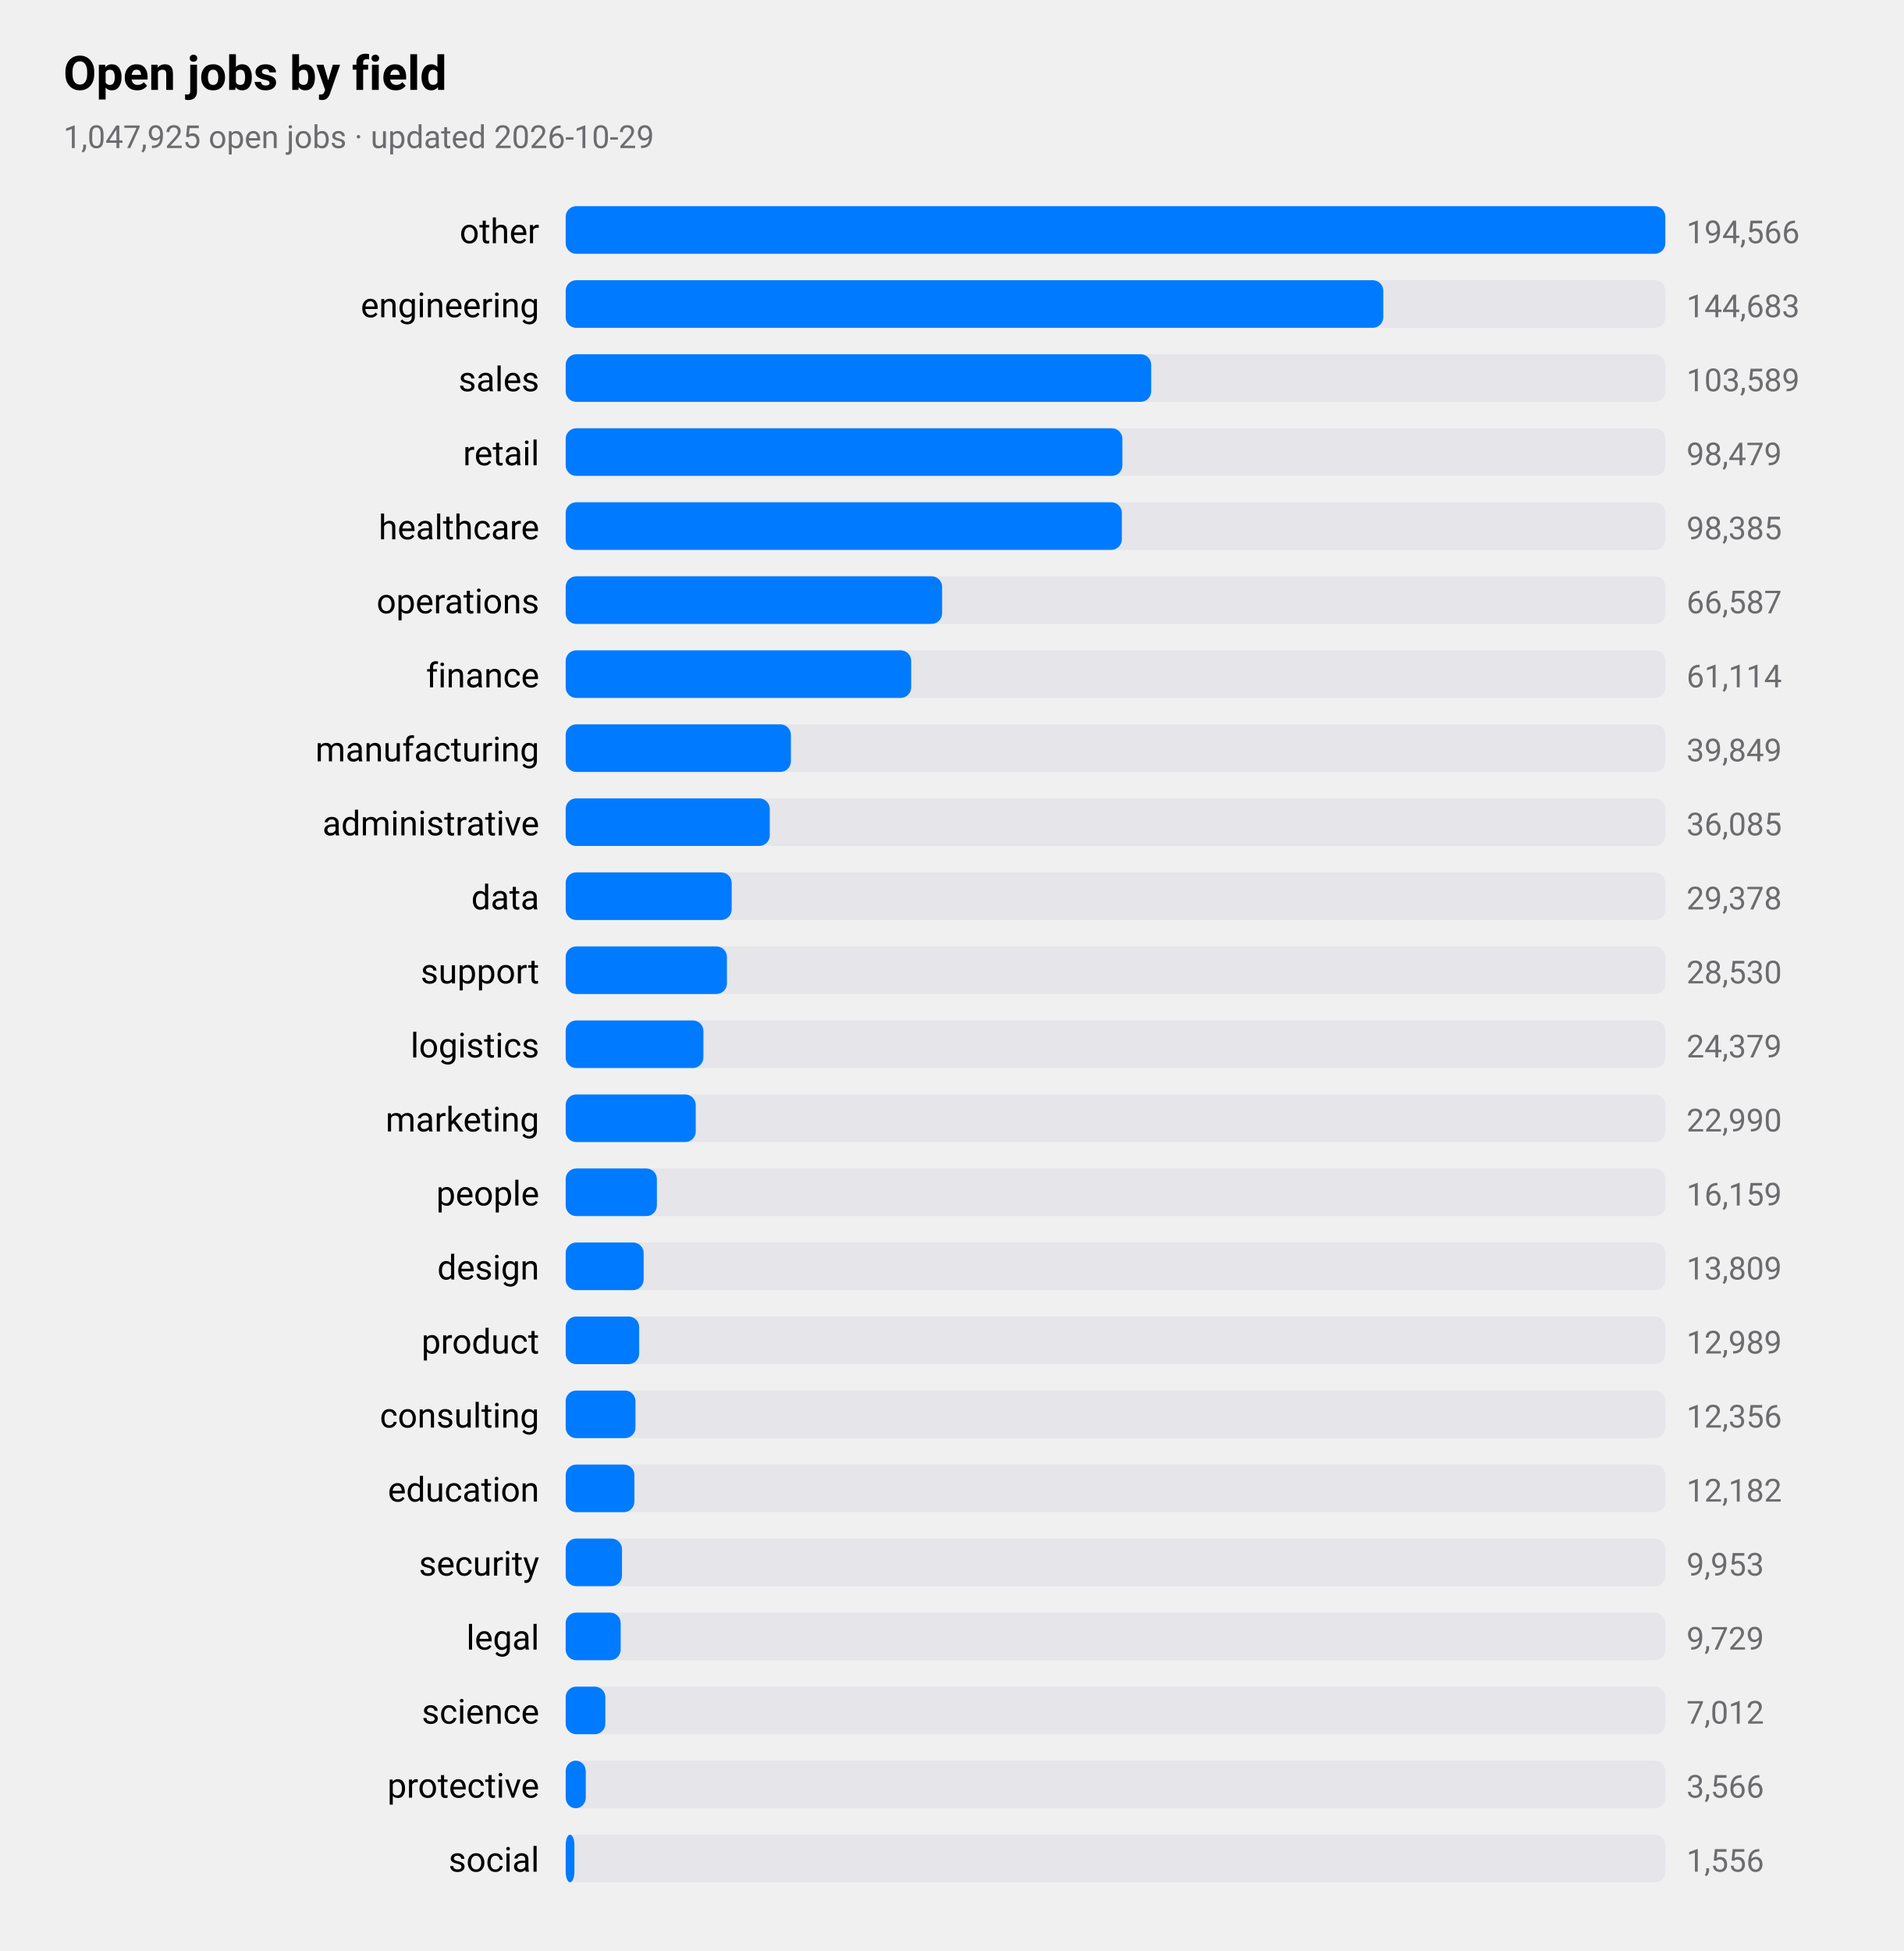
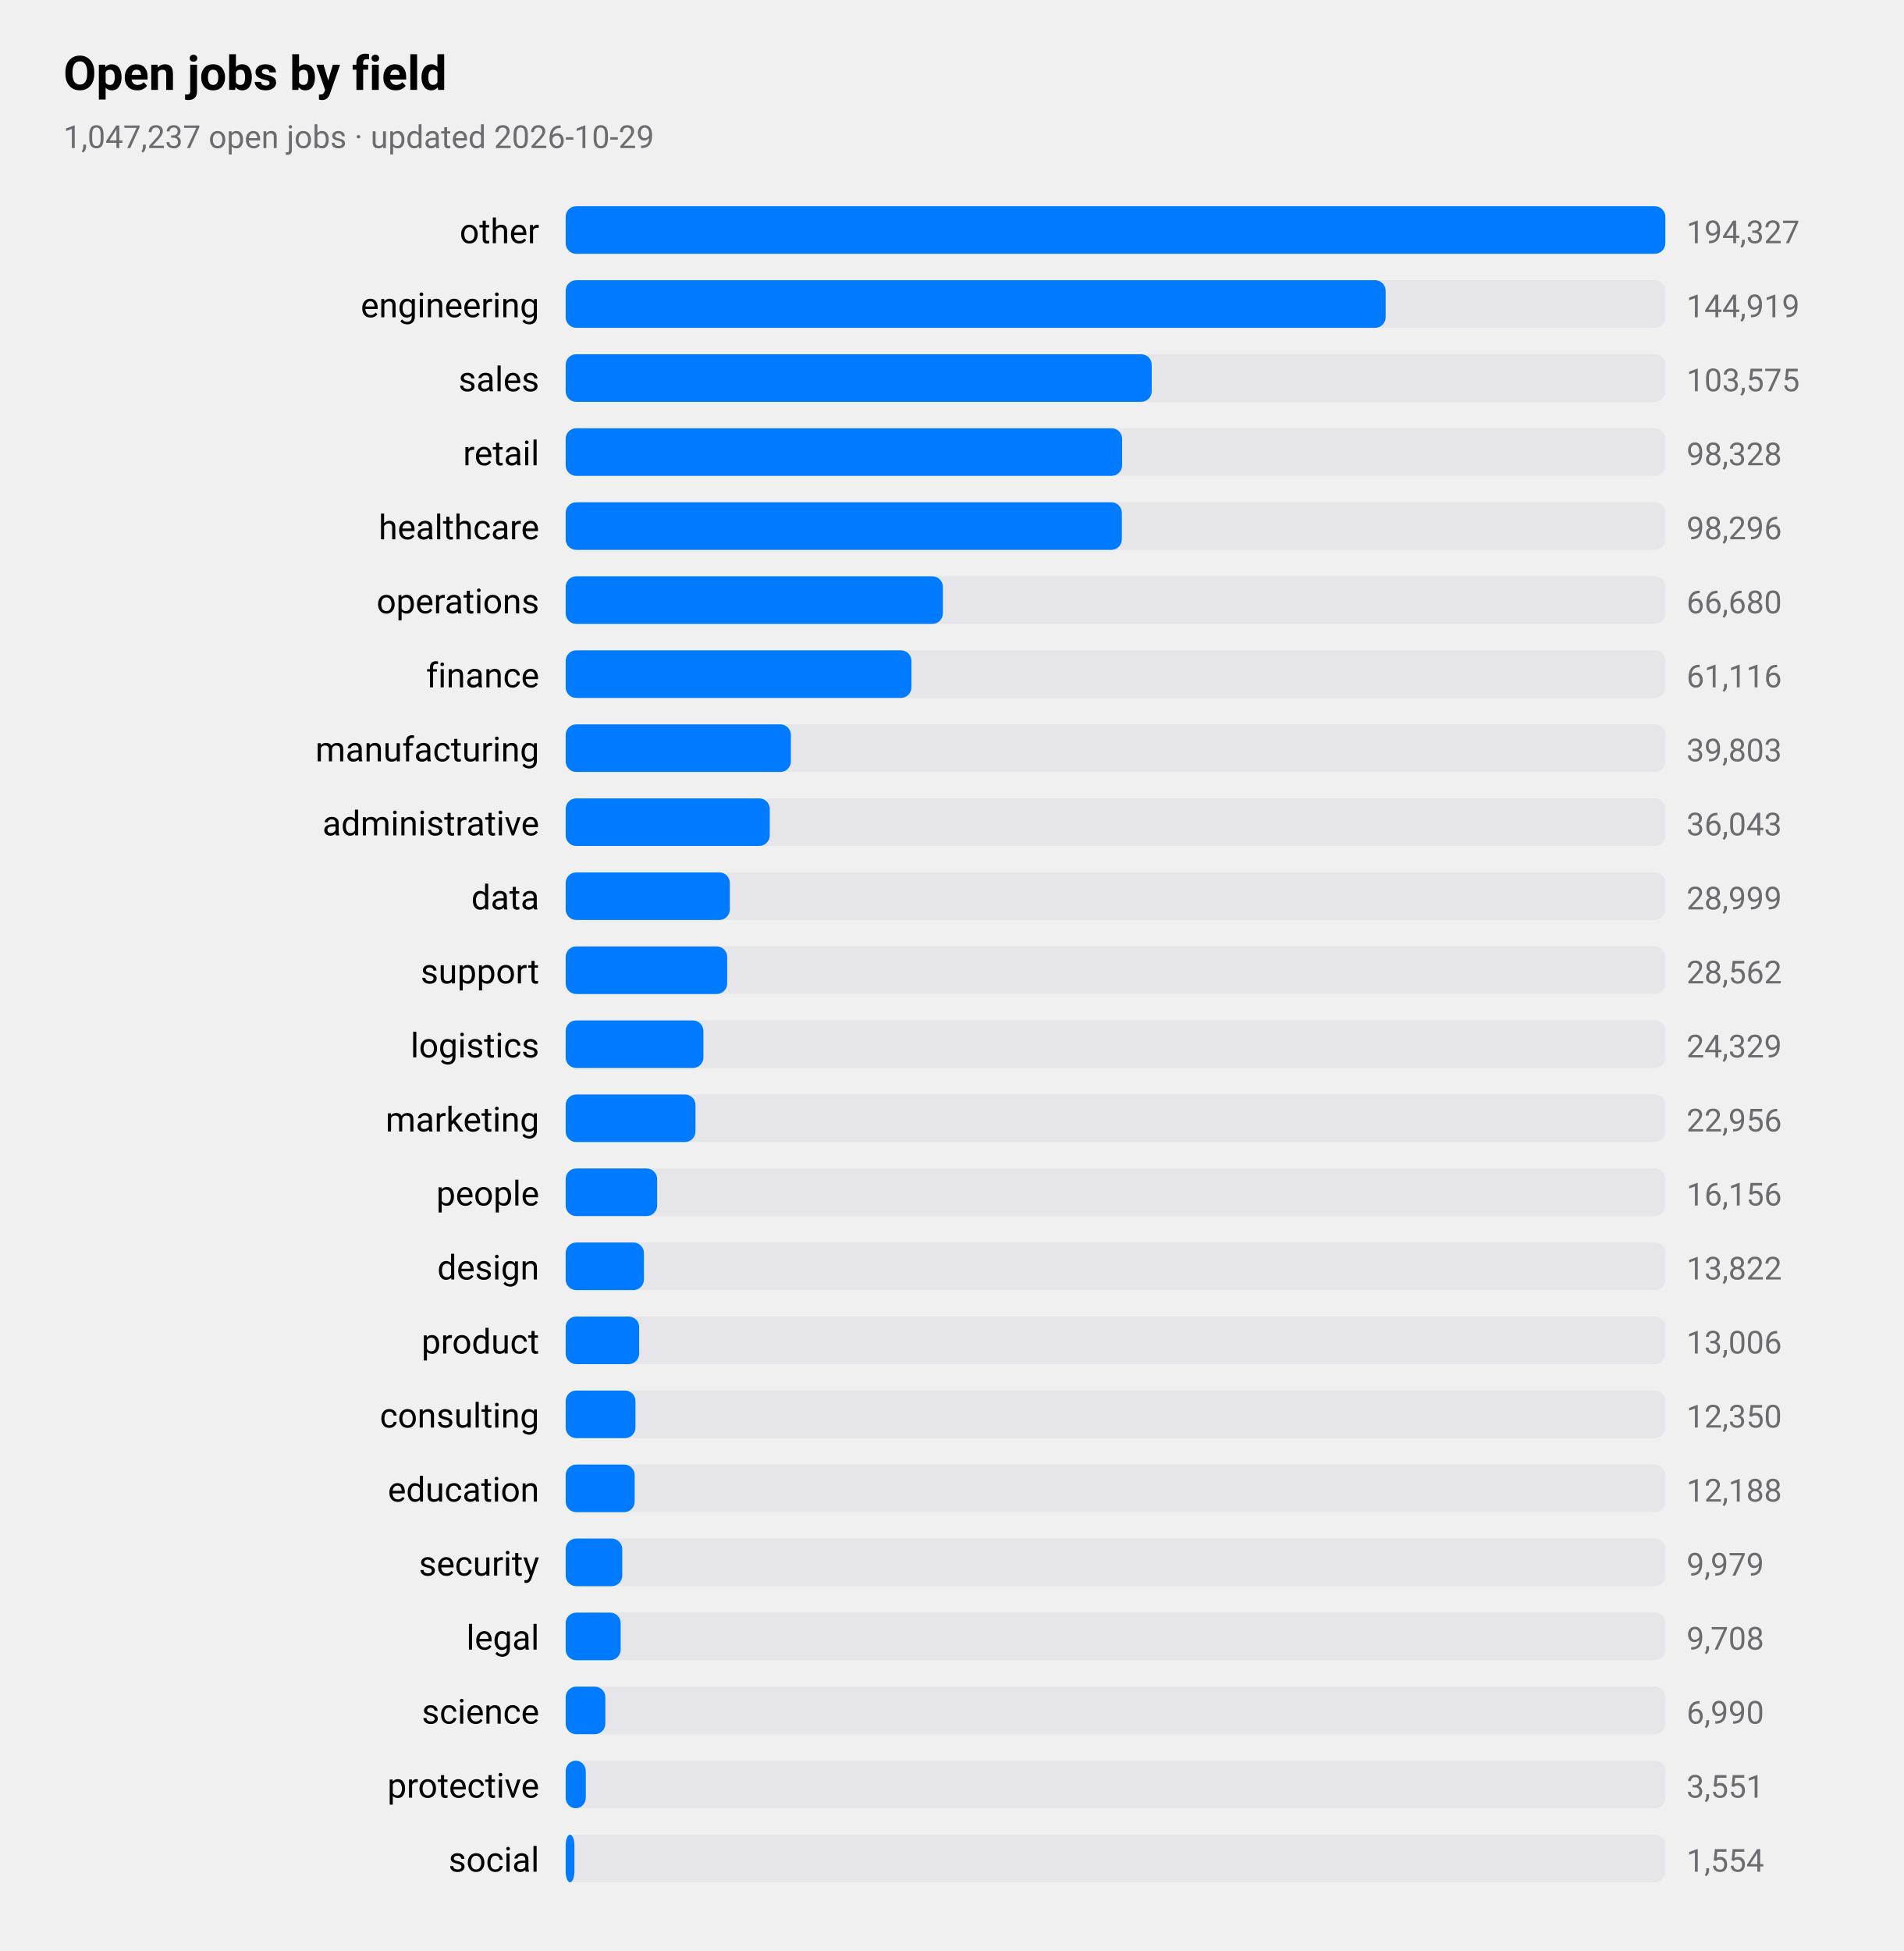
<svg xmlns="http://www.w3.org/2000/svg" viewBox="0 0 720 738" width="720" height="738" role="img" aria-label="Open jobs by field">
  <style>
text{font-family:-apple-system,BlinkMacSystemFont,"SF Pro Text","Helvetica Neue","Segoe UI",Roboto,sans-serif;fill:#000}
.sub,.val,.axis{fill:#6c6c70}.bar{fill:#007aff}.track{fill:#e5e5ea}.grid{stroke:#d1d1d6}
.l1{fill:none;stroke:#007aff;stroke-width:2.5}.d1{fill:#007aff}.l2{fill:none;stroke:#ff9500;stroke-width:2.5}.d2{fill:#ff9500}
.l3{fill:none;stroke:#34c759;stroke-width:2.5}.d3{fill:#34c759}.l4{fill:none;stroke:#af52de;stroke-width:2.5}.d4{fill:#af52de}
.l5{fill:none;stroke:#ff3b30;stroke-width:2.5}.d5{fill:#ff3b30}.l6{fill:none;stroke:#00b8d4;stroke-width:2.5}.d6{fill:#00b8d4}
@media(prefers-color-scheme:dark){text{fill:#fff}.sub,.val,.axis{fill:#98989d}.bar{fill:#0a84ff}.track{fill:#2c2c2e}.grid{stroke:#38383a}
.l1{stroke:#0a84ff}.d1{fill:#0a84ff}.l2{stroke:#ff9f0a}.d2{fill:#ff9f0a}
.l3{stroke:#30d158}.d3{fill:#30d158}.l4{stroke:#bf5af2}.d4{fill:#bf5af2}.l5{stroke:#ff453a}.d5{fill:#ff453a}.l6{stroke:#40cbe0}.d6{fill:#40cbe0}}
</style>
  <text x="24" y="34" font-size="18" font-weight="600">Open jobs by field</text>
-   <text class="sub" x="24" y="56" font-size="12">1,047,925 open jobs · updated 2026-10-29</text>
+   <text class="sub" x="24" y="56" font-size="12">1,047,237 open jobs · updated 2026-10-29</text>
  <text x="204" y="92" font-size="13" text-anchor="end">other</text>
  <rect class="track" x="214" y="78" width="416" height="18" rx="4" />
  <rect class="bar" x="214" y="78" width="416.0" height="18" rx="4" />
-   <text class="val" x="638" y="92" font-size="12">194,566</text>
+   <text class="val" x="638" y="92" font-size="12">194,327</text>
  <text x="204" y="120" font-size="13" text-anchor="end">engineering</text>
  <rect class="track" x="214" y="106" width="416" height="18" rx="4" />
-   <rect class="bar" x="214" y="106" width="309.3" height="18" rx="4" />
-   <text class="val" x="638" y="120" font-size="12">144,683</text>
+   <rect class="bar" x="214" y="106" width="310.2" height="18" rx="4" />
+   <text class="val" x="638" y="120" font-size="12">144,919</text>
  <text x="204" y="148" font-size="13" text-anchor="end">sales</text>
  <rect class="track" x="214" y="134" width="416" height="18" rx="4" />
-   <rect class="bar" x="214" y="134" width="221.5" height="18" rx="4" />
-   <text class="val" x="638" y="148" font-size="12">103,589</text>
+   <rect class="bar" x="214" y="134" width="221.7" height="18" rx="4" />
+   <text class="val" x="638" y="148" font-size="12">103,575</text>
  <text x="204" y="176" font-size="13" text-anchor="end">retail</text>
  <rect class="track" x="214" y="162" width="416" height="18" rx="4" />
-   <rect class="bar" x="214" y="162" width="210.6" height="18" rx="4" />
-   <text class="val" x="638" y="176" font-size="12">98,479</text>
+   <rect class="bar" x="214" y="162" width="210.5" height="18" rx="4" />
+   <text class="val" x="638" y="176" font-size="12">98,328</text>
  <text x="204" y="204" font-size="13" text-anchor="end">healthcare</text>
  <rect class="track" x="214" y="190" width="416" height="18" rx="4" />
  <rect class="bar" x="214" y="190" width="210.4" height="18" rx="4" />
-   <text class="val" x="638" y="204" font-size="12">98,385</text>
+   <text class="val" x="638" y="204" font-size="12">98,296</text>
  <text x="204" y="232" font-size="13" text-anchor="end">operations</text>
  <rect class="track" x="214" y="218" width="416" height="18" rx="4" />
-   <rect class="bar" x="214" y="218" width="142.4" height="18" rx="4" />
-   <text class="val" x="638" y="232" font-size="12">66,587</text>
+   <rect class="bar" x="214" y="218" width="142.7" height="18" rx="4" />
+   <text class="val" x="638" y="232" font-size="12">66,680</text>
  <text x="204" y="260" font-size="13" text-anchor="end">finance</text>
  <rect class="track" x="214" y="246" width="416" height="18" rx="4" />
-   <rect class="bar" x="214" y="246" width="130.7" height="18" rx="4" />
-   <text class="val" x="638" y="260" font-size="12">61,114</text>
+   <rect class="bar" x="214" y="246" width="130.8" height="18" rx="4" />
+   <text class="val" x="638" y="260" font-size="12">61,116</text>
  <text x="204" y="288" font-size="13" text-anchor="end">manufacturing</text>
  <rect class="track" x="214" y="274" width="416" height="18" rx="4" />
  <rect class="bar" x="214" y="274" width="85.2" height="18" rx="4" />
-   <text class="val" x="638" y="288" font-size="12">39,849</text>
+   <text class="val" x="638" y="288" font-size="12">39,803</text>
  <text x="204" y="316" font-size="13" text-anchor="end">administrative</text>
  <rect class="track" x="214" y="302" width="416" height="18" rx="4" />
  <rect class="bar" x="214" y="302" width="77.2" height="18" rx="4" />
-   <text class="val" x="638" y="316" font-size="12">36,085</text>
+   <text class="val" x="638" y="316" font-size="12">36,043</text>
  <text x="204" y="344" font-size="13" text-anchor="end">data</text>
  <rect class="track" x="214" y="330" width="416" height="18" rx="4" />
-   <rect class="bar" x="214" y="330" width="62.8" height="18" rx="4" />
-   <text class="val" x="638" y="344" font-size="12">29,378</text>
+   <rect class="bar" x="214" y="330" width="62.1" height="18" rx="4" />
+   <text class="val" x="638" y="344" font-size="12">28,999</text>
  <text x="204" y="372" font-size="13" text-anchor="end">support</text>
  <rect class="track" x="214" y="358" width="416" height="18" rx="4" />
-   <rect class="bar" x="214" y="358" width="61.0" height="18" rx="4" />
-   <text class="val" x="638" y="372" font-size="12">28,530</text>
+   <rect class="bar" x="214" y="358" width="61.1" height="18" rx="4" />
+   <text class="val" x="638" y="372" font-size="12">28,562</text>
  <text x="204" y="400" font-size="13" text-anchor="end">logistics</text>
  <rect class="track" x="214" y="386" width="416" height="18" rx="4" />
  <rect class="bar" x="214" y="386" width="52.1" height="18" rx="4" />
-   <text class="val" x="638" y="400" font-size="12">24,379</text>
+   <text class="val" x="638" y="400" font-size="12">24,329</text>
  <text x="204" y="428" font-size="13" text-anchor="end">marketing</text>
  <rect class="track" x="214" y="414" width="416" height="18" rx="4" />
-   <rect class="bar" x="214" y="414" width="49.2" height="18" rx="4" />
-   <text class="val" x="638" y="428" font-size="12">22,990</text>
+   <rect class="bar" x="214" y="414" width="49.1" height="18" rx="4" />
+   <text class="val" x="638" y="428" font-size="12">22,956</text>
  <text x="204" y="456" font-size="13" text-anchor="end">people</text>
  <rect class="track" x="214" y="442" width="416" height="18" rx="4" />
-   <rect class="bar" x="214" y="442" width="34.5" height="18" rx="4" />
-   <text class="val" x="638" y="456" font-size="12">16,159</text>
+   <rect class="bar" x="214" y="442" width="34.6" height="18" rx="4" />
+   <text class="val" x="638" y="456" font-size="12">16,156</text>
  <text x="204" y="484" font-size="13" text-anchor="end">design</text>
  <rect class="track" x="214" y="470" width="416" height="18" rx="4" />
-   <rect class="bar" x="214" y="470" width="29.5" height="18" rx="4" />
-   <text class="val" x="638" y="484" font-size="12">13,809</text>
+   <rect class="bar" x="214" y="470" width="29.6" height="18" rx="4" />
+   <text class="val" x="638" y="484" font-size="12">13,822</text>
  <text x="204" y="512" font-size="13" text-anchor="end">product</text>
  <rect class="track" x="214" y="498" width="416" height="18" rx="4" />
  <rect class="bar" x="214" y="498" width="27.8" height="18" rx="4" />
-   <text class="val" x="638" y="512" font-size="12">12,989</text>
+   <text class="val" x="638" y="512" font-size="12">13,006</text>
  <text x="204" y="540" font-size="13" text-anchor="end">consulting</text>
  <rect class="track" x="214" y="526" width="416" height="18" rx="4" />
  <rect class="bar" x="214" y="526" width="26.4" height="18" rx="4" />
-   <text class="val" x="638" y="540" font-size="12">12,356</text>
+   <text class="val" x="638" y="540" font-size="12">12,350</text>
  <text x="204" y="568" font-size="13" text-anchor="end">education</text>
  <rect class="track" x="214" y="554" width="416" height="18" rx="4" />
-   <rect class="bar" x="214" y="554" width="26.0" height="18" rx="4" />
-   <text class="val" x="638" y="568" font-size="12">12,182</text>
+   <rect class="bar" x="214" y="554" width="26.1" height="18" rx="4" />
+   <text class="val" x="638" y="568" font-size="12">12,188</text>
  <text x="204" y="596" font-size="13" text-anchor="end">security</text>
  <rect class="track" x="214" y="582" width="416" height="18" rx="4" />
-   <rect class="bar" x="214" y="582" width="21.3" height="18" rx="4" />
-   <text class="val" x="638" y="596" font-size="12">9,953</text>
+   <rect class="bar" x="214" y="582" width="21.4" height="18" rx="4" />
+   <text class="val" x="638" y="596" font-size="12">9,979</text>
  <text x="204" y="624" font-size="13" text-anchor="end">legal</text>
  <rect class="track" x="214" y="610" width="416" height="18" rx="4" />
  <rect class="bar" x="214" y="610" width="20.8" height="18" rx="4" />
-   <text class="val" x="638" y="624" font-size="12">9,729</text>
+   <text class="val" x="638" y="624" font-size="12">9,708</text>
  <text x="204" y="652" font-size="13" text-anchor="end">science</text>
  <rect class="track" x="214" y="638" width="416" height="18" rx="4" />
  <rect class="bar" x="214" y="638" width="15.0" height="18" rx="4" />
-   <text class="val" x="638" y="652" font-size="12">7,012</text>
+   <text class="val" x="638" y="652" font-size="12">6,990</text>
  <text x="204" y="680" font-size="13" text-anchor="end">protective</text>
  <rect class="track" x="214" y="666" width="416" height="18" rx="4" />
  <rect class="bar" x="214" y="666" width="7.6" height="18" rx="4" />
-   <text class="val" x="638" y="680" font-size="12">3,566</text>
+   <text class="val" x="638" y="680" font-size="12">3,551</text>
  <text x="204" y="708" font-size="13" text-anchor="end">social</text>
  <rect class="track" x="214" y="694" width="416" height="18" rx="4" />
  <rect class="bar" x="214" y="694" width="3.3" height="18" rx="4" />
-   <text class="val" x="638" y="708" font-size="12">1,556</text>
+   <text class="val" x="638" y="708" font-size="12">1,554</text>
</svg>
